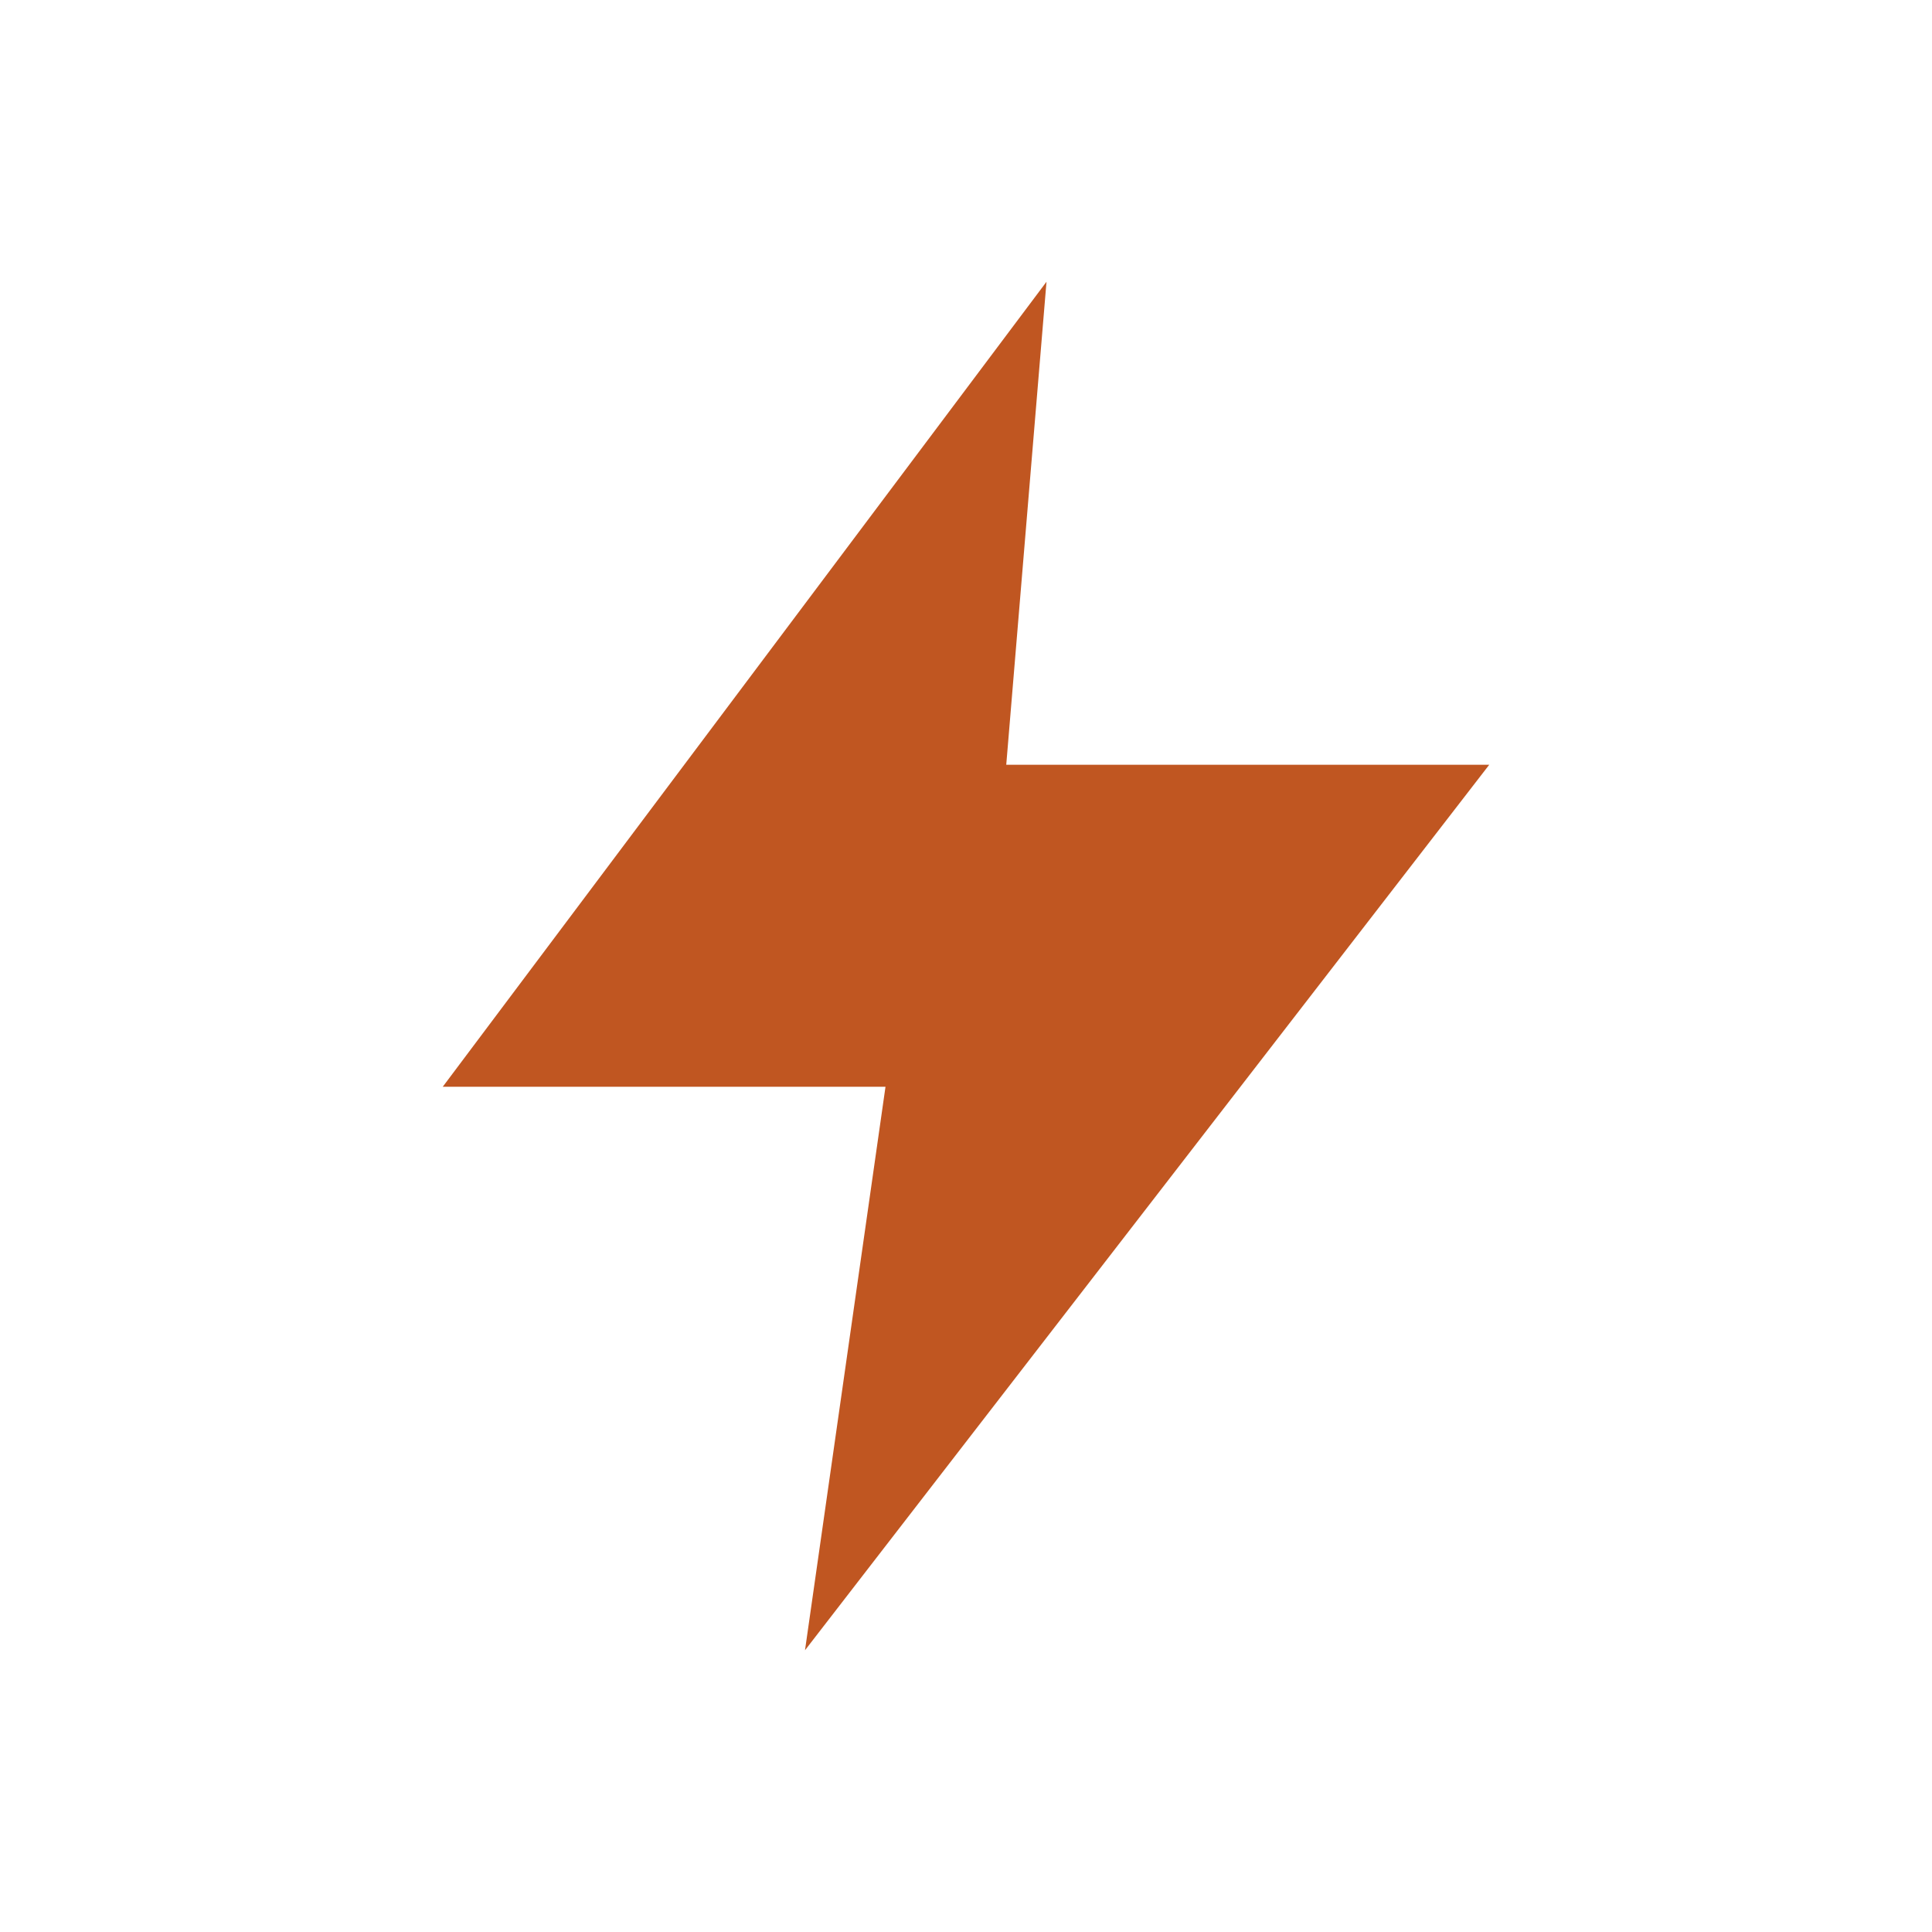
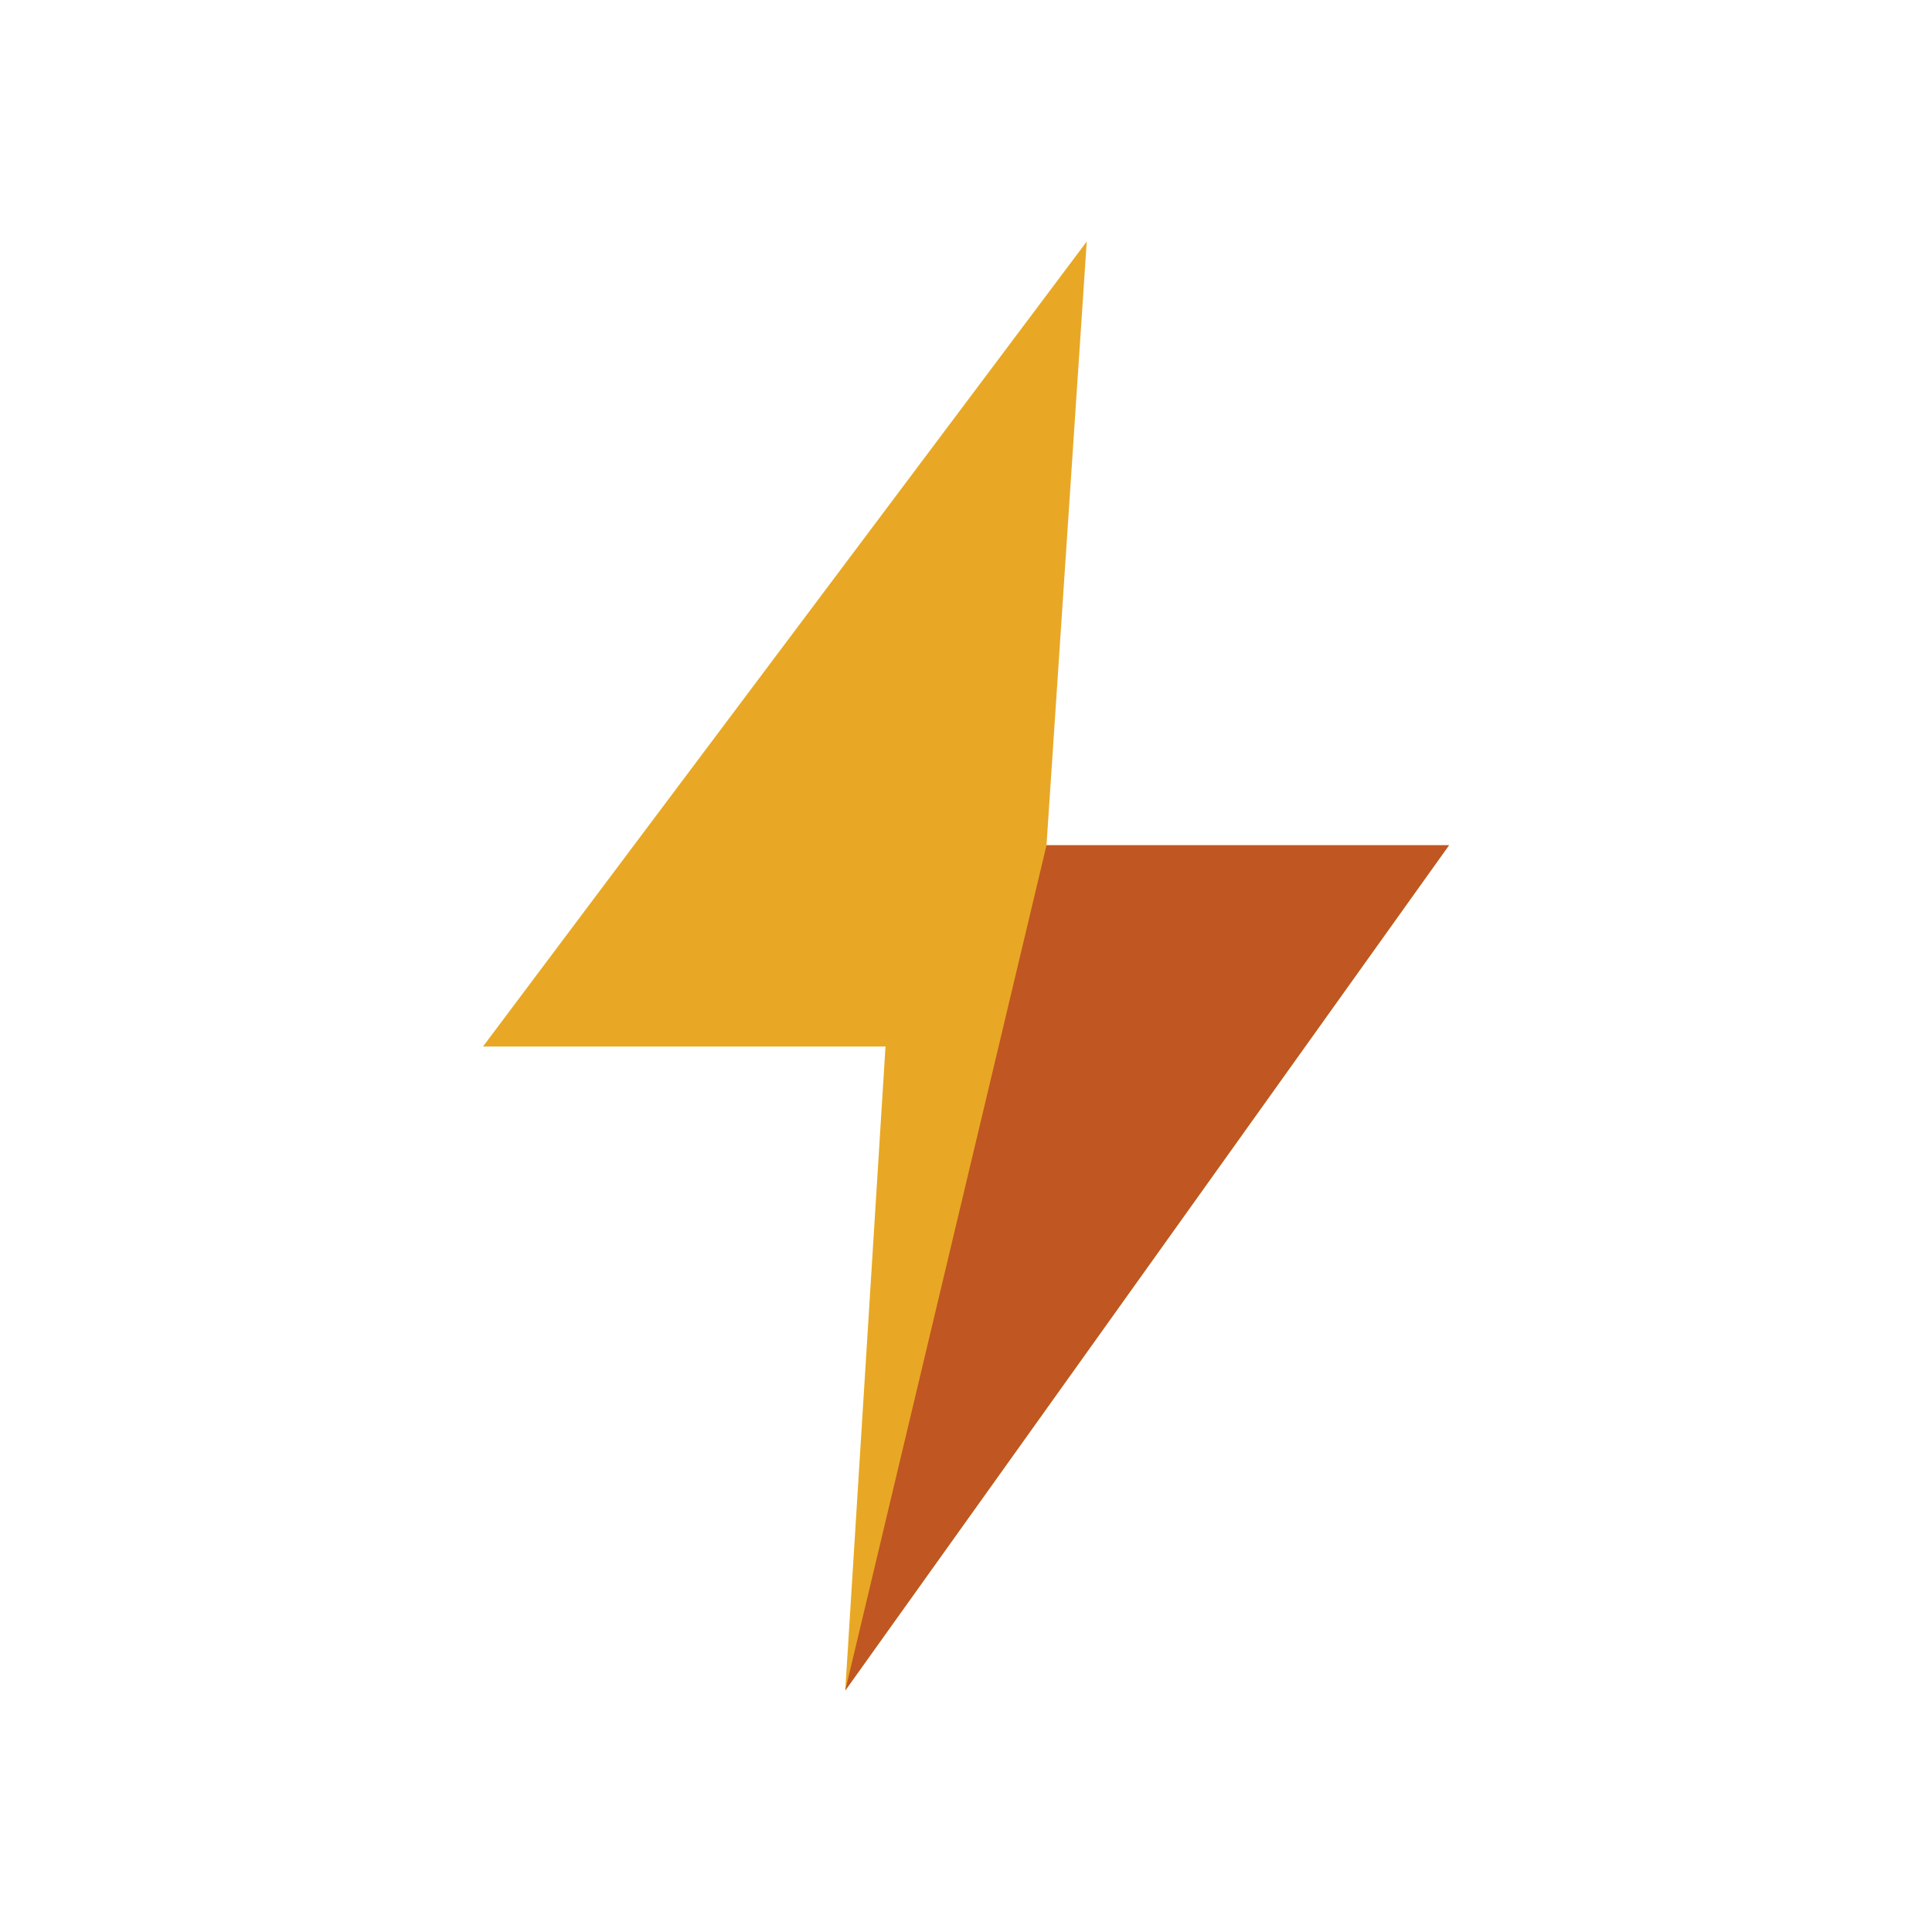
<svg xmlns="http://www.w3.org/2000/svg" viewBox="0 0 48 48">
-   <path fill="#c05621" d="M26 7 L11 27 L22 27 L20 41 L37 19 L25 19 Z" />
+   <path fill="#e8a825" d="M27 6 L12 26 L22 26 L21 42 L36 21 L26 21 Z" />
+   <path fill="#c05621" d="M21 42 L36 21 L26 21 Z" />
</svg>
